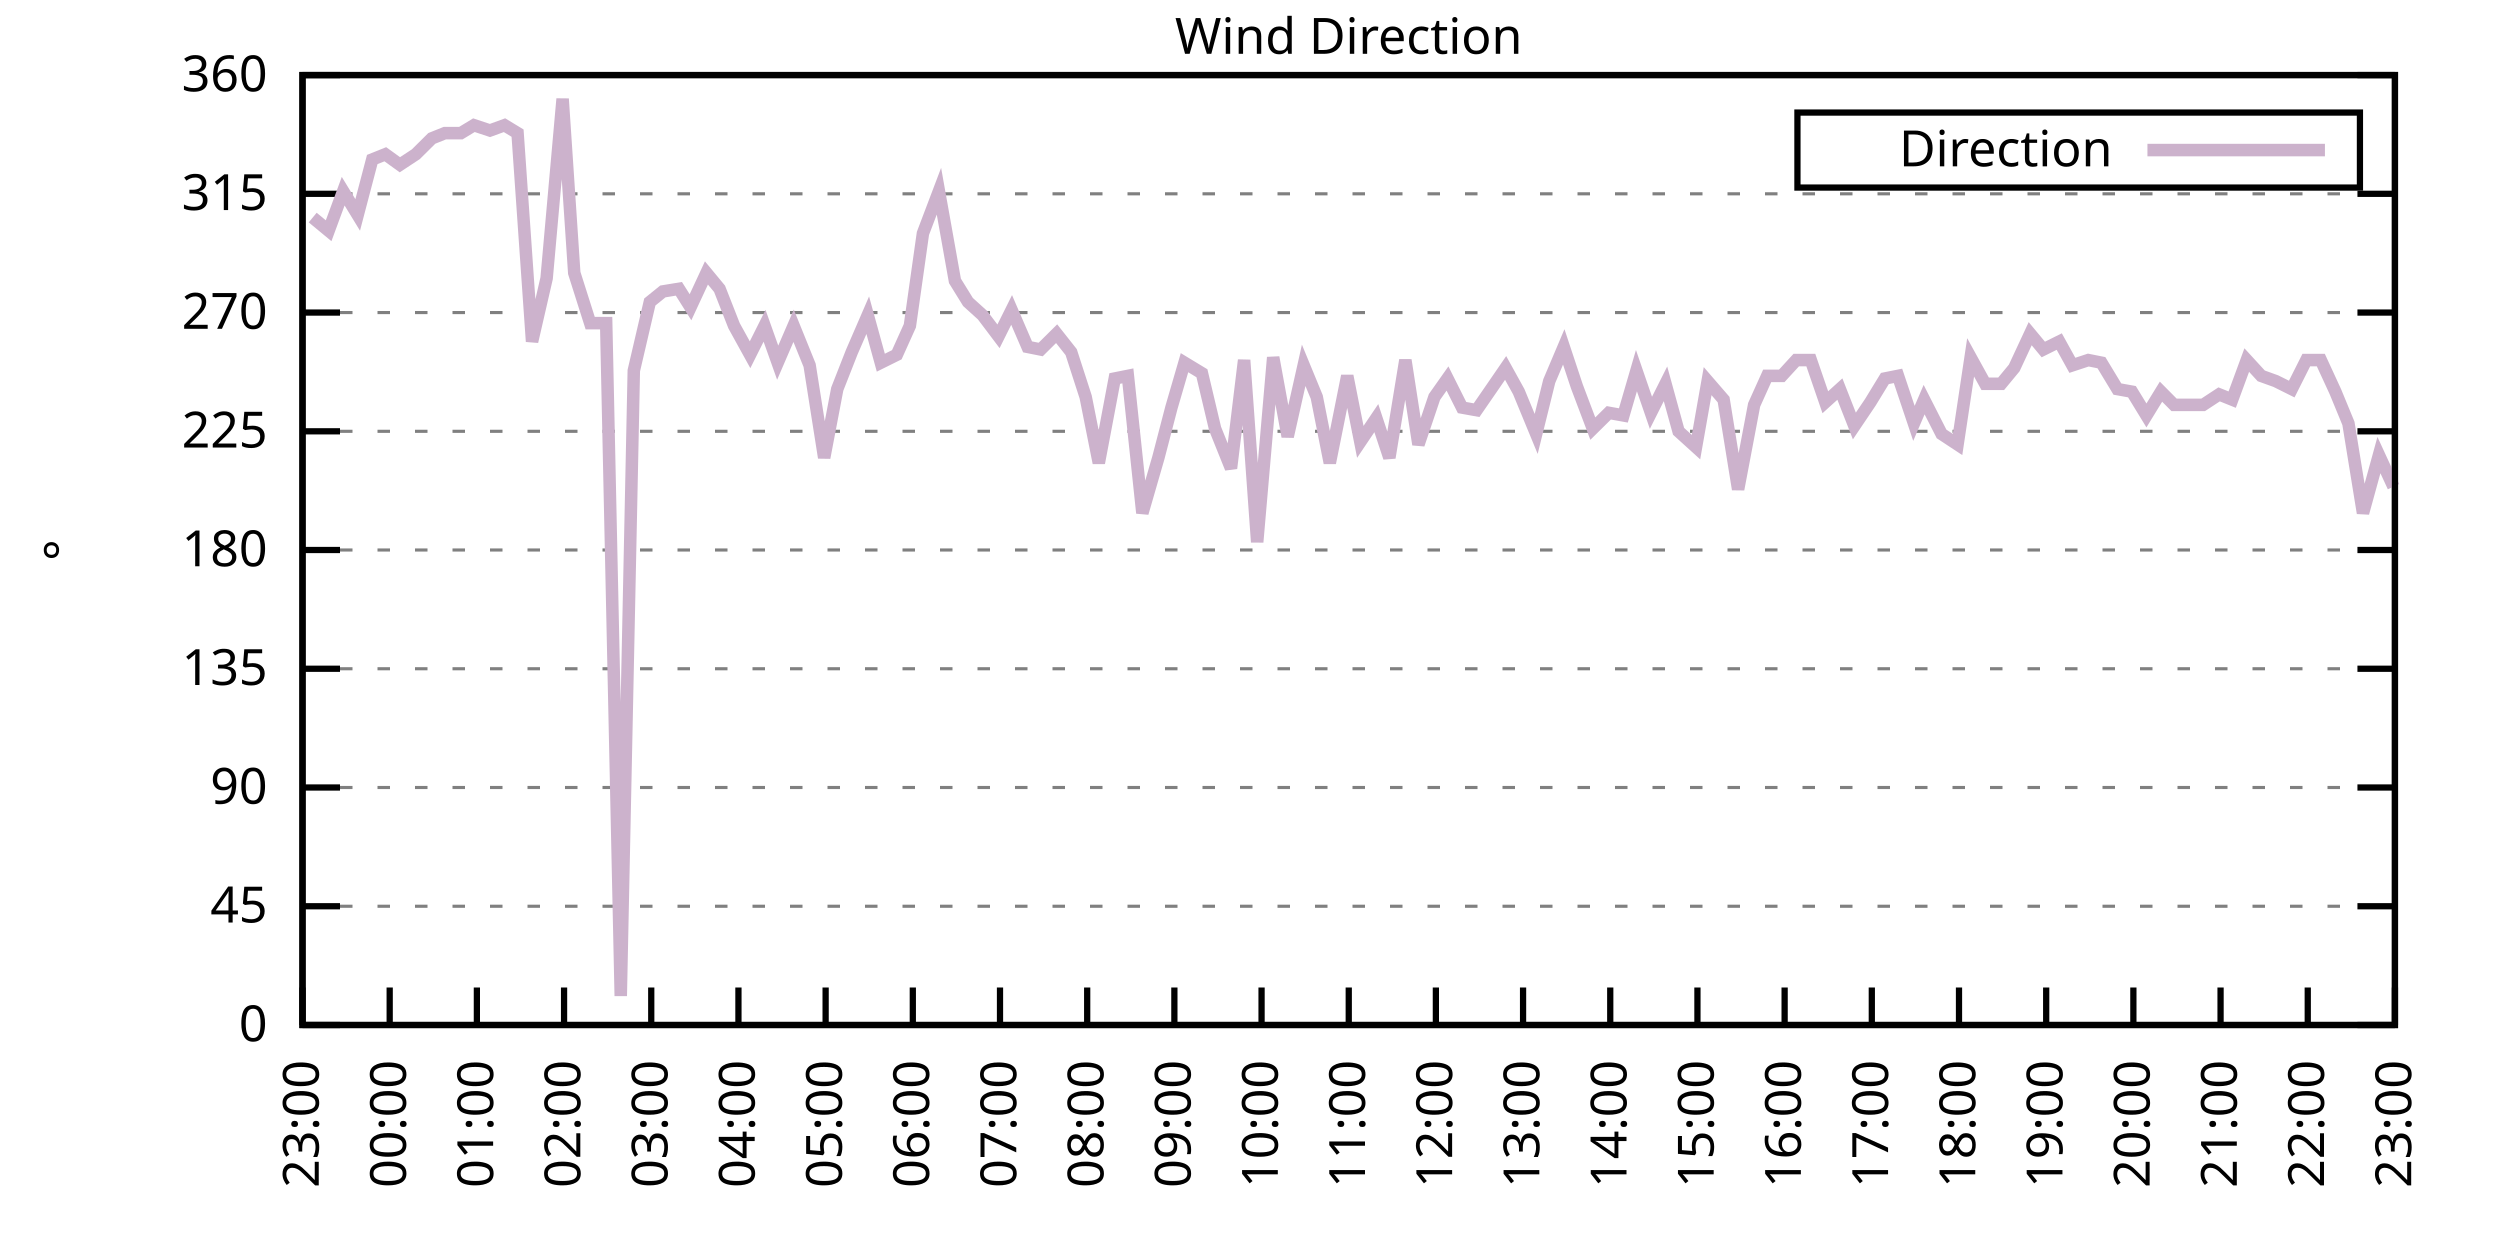
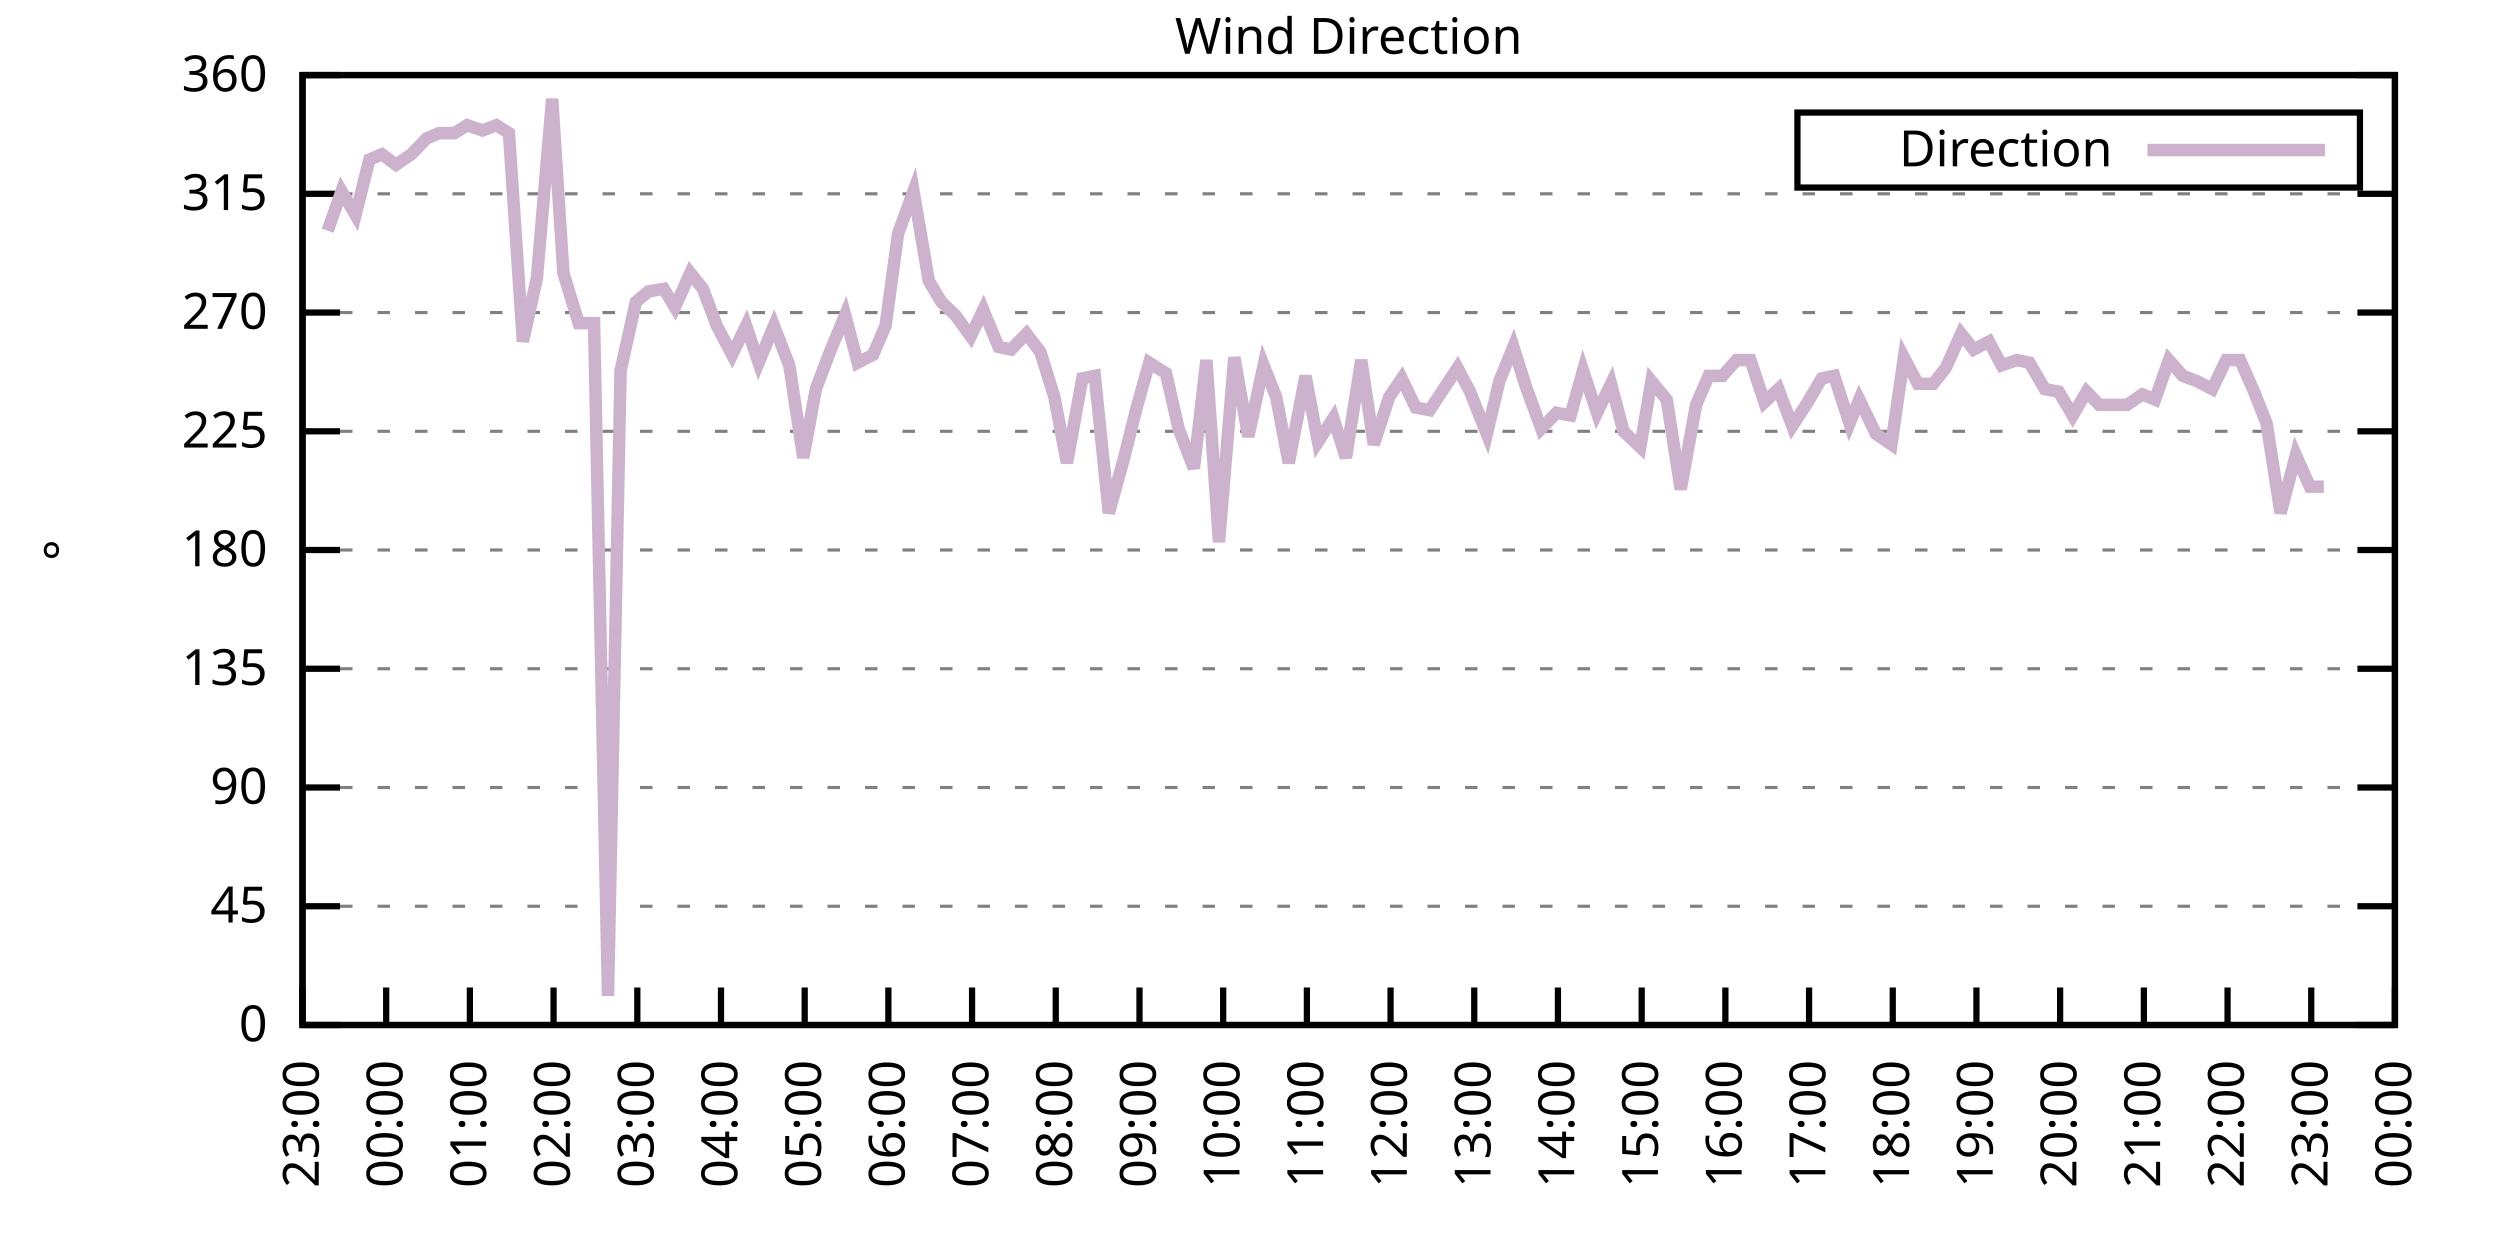
<svg xmlns="http://www.w3.org/2000/svg" xmlns:xlink="http://www.w3.org/1999/xlink" width="400" height="200" viewBox="0 0 400 200">
  <g id="gnuplot_canvas">
    <rect x="0" y="0" width="400" height="200" fill="none" />
    <defs>
      <circle id="gpDot" r="0.5" stroke-width="0.5" stroke="currentColor" />
      <path id="gpPt0" stroke-width="0.333" stroke="currentColor" d="M-1,0 h2 M0,-1 v2" />
      <path id="gpPt1" stroke-width="0.333" stroke="currentColor" d="M-1,-1 L1,1 M1,-1 L-1,1" />
      <path id="gpPt2" stroke-width="0.333" stroke="currentColor" d="M-1,0 L1,0 M0,-1 L0,1 M-1,-1 L1,1 M-1,1 L1,-1" />
      <rect id="gpPt3" stroke-width="0.333" stroke="currentColor" x="-1" y="-1" width="2" height="2" />
      <rect id="gpPt4" stroke-width="0.333" stroke="currentColor" fill="currentColor" x="-1" y="-1" width="2" height="2" />
      <circle id="gpPt5" stroke-width="0.333" stroke="currentColor" cx="0" cy="0" r="1" />
      <use xlink:href="#gpPt5" id="gpPt6" fill="currentColor" stroke="none" />
      <path id="gpPt7" stroke-width="0.333" stroke="currentColor" d="M0,-1.33 L-1.33,0.67 L1.33,0.67 z" />
      <use xlink:href="#gpPt7" id="gpPt8" fill="currentColor" stroke="none" />
      <use xlink:href="#gpPt7" id="gpPt9" stroke="currentColor" transform="rotate(180)" />
      <use xlink:href="#gpPt9" id="gpPt10" fill="currentColor" stroke="none" />
      <use xlink:href="#gpPt3" id="gpPt11" stroke="currentColor" transform="rotate(45)" />
      <use xlink:href="#gpPt11" id="gpPt12" fill="currentColor" stroke="none" />
      <path id="gpPt13" stroke-width="0.333" stroke="currentColor" d="M0,1.330 L1.265,0.411 L0.782,-1.067 L-0.782,-1.076 L-1.265,0.411 z" />
      <use xlink:href="#gpPt13" id="gpPt14" fill="currentColor" stroke="none" />
      <filter id="textbox" filterUnits="objectBoundingBox" x="0" y="0" height="1" width="1">
        <feFlood flood-color="white" flood-opacity="1" result="bgnd" />
        <feComposite in="SourceGraphic" in2="bgnd" operator="atop" />
      </filter>
      <filter id="greybox" filterUnits="objectBoundingBox" x="0" y="0" height="1" width="1">
        <feFlood flood-color="lightgrey" flood-opacity="1" result="grey" />
        <feComposite in="SourceGraphic" in2="grey" operator="atop" />
      </filter>
    </defs>
    <g fill="none" color="white" stroke="currentColor" stroke-width="1.00" stroke-linecap="butt" stroke-linejoin="miter">
</g>
    <g fill="none" color="black" stroke="currentColor" stroke-width="1.00" stroke-linecap="butt" stroke-linejoin="miter">
      <g stroke="none" shape-rendering="crispEdges">
        <polygon fill="rgb(255, 255, 255)" points="48.40,164.00 383.18,164.00 383.18,12.02 48.40,12.02 " />
      </g>
    </g>
    <g fill="none" color="black" stroke="currentColor" stroke-width="1.00" stroke-linecap="butt" stroke-linejoin="miter">
</g>
    <g fill="none" color="black" stroke="black" stroke-width="0.50" stroke-linecap="butt" stroke-linejoin="miter">
</g>
    <g fill="none" color="gray" stroke="currentColor" stroke-width="0.50" stroke-linecap="butt" stroke-linejoin="miter">
      <path stroke="gray" stroke-dasharray="2,4" class="gridline" d="M48.40,164.00 L383.19,164.00  " />
    </g>
    <g fill="none" color="gray" stroke="gray" stroke-width="1.00" stroke-linecap="butt" stroke-linejoin="miter">
</g>
    <g fill="none" color="black" stroke="currentColor" stroke-width="1.00" stroke-linecap="butt" stroke-linejoin="miter">
      <path stroke="black" d="M48.40,164.00 L54.40,164.00 M383.19,164.00 L377.19,164.00  " />
      <g transform="translate(42.80,166.60)" stroke="none" fill="black" font-family="Sans" font-size="8.00" text-anchor="end">
        <text>
          <tspan font-family="Sans"> 0</tspan>
        </text>
      </g>
    </g>
    <g fill="none" color="black" stroke="currentColor" stroke-width="1.00" stroke-linecap="butt" stroke-linejoin="miter">
</g>
    <g fill="none" color="black" stroke="black" stroke-width="0.50" stroke-linecap="butt" stroke-linejoin="miter">
</g>
    <g fill="none" color="gray" stroke="currentColor" stroke-width="0.50" stroke-linecap="butt" stroke-linejoin="miter">
      <path stroke="gray" stroke-dasharray="2,4" class="gridline" d="M48.40,145.00 L383.19,145.00  " />
    </g>
    <g fill="none" color="gray" stroke="gray" stroke-width="1.00" stroke-linecap="butt" stroke-linejoin="miter">
</g>
    <g fill="none" color="black" stroke="currentColor" stroke-width="1.00" stroke-linecap="butt" stroke-linejoin="miter">
      <path stroke="black" d="M48.40,145.00 L54.40,145.00 M383.19,145.00 L377.19,145.00  " />
      <g transform="translate(42.80,147.60)" stroke="none" fill="black" font-family="Sans" font-size="8.00" text-anchor="end">
        <text>
          <tspan font-family="Sans"> 45</tspan>
        </text>
      </g>
    </g>
    <g fill="none" color="black" stroke="currentColor" stroke-width="1.00" stroke-linecap="butt" stroke-linejoin="miter">
</g>
    <g fill="none" color="black" stroke="black" stroke-width="0.50" stroke-linecap="butt" stroke-linejoin="miter">
</g>
    <g fill="none" color="gray" stroke="currentColor" stroke-width="0.50" stroke-linecap="butt" stroke-linejoin="miter">
      <path stroke="gray" stroke-dasharray="2,4" class="gridline" d="M48.40,126.00 L383.19,126.00  " />
    </g>
    <g fill="none" color="gray" stroke="gray" stroke-width="1.00" stroke-linecap="butt" stroke-linejoin="miter">
</g>
    <g fill="none" color="black" stroke="currentColor" stroke-width="1.00" stroke-linecap="butt" stroke-linejoin="miter">
      <path stroke="black" d="M48.40,126.00 L54.40,126.00 M383.19,126.00 L377.19,126.00  " />
      <g transform="translate(42.80,128.60)" stroke="none" fill="black" font-family="Sans" font-size="8.00" text-anchor="end">
        <text>
          <tspan font-family="Sans"> 90</tspan>
        </text>
      </g>
    </g>
    <g fill="none" color="black" stroke="currentColor" stroke-width="1.00" stroke-linecap="butt" stroke-linejoin="miter">
</g>
    <g fill="none" color="black" stroke="black" stroke-width="0.50" stroke-linecap="butt" stroke-linejoin="miter">
</g>
    <g fill="none" color="gray" stroke="currentColor" stroke-width="0.50" stroke-linecap="butt" stroke-linejoin="miter">
      <path stroke="gray" stroke-dasharray="2,4" class="gridline" d="M48.40,107.00 L383.19,107.00  " />
    </g>
    <g fill="none" color="gray" stroke="gray" stroke-width="1.00" stroke-linecap="butt" stroke-linejoin="miter">
</g>
    <g fill="none" color="black" stroke="currentColor" stroke-width="1.00" stroke-linecap="butt" stroke-linejoin="miter">
      <path stroke="black" d="M48.40,107.00 L54.40,107.00 M383.19,107.00 L377.19,107.00  " />
      <g transform="translate(42.80,109.60)" stroke="none" fill="black" font-family="Sans" font-size="8.00" text-anchor="end">
        <text>
          <tspan font-family="Sans"> 135</tspan>
        </text>
      </g>
    </g>
    <g fill="none" color="black" stroke="currentColor" stroke-width="1.00" stroke-linecap="butt" stroke-linejoin="miter">
</g>
    <g fill="none" color="black" stroke="black" stroke-width="0.50" stroke-linecap="butt" stroke-linejoin="miter">
</g>
    <g fill="none" color="gray" stroke="currentColor" stroke-width="0.50" stroke-linecap="butt" stroke-linejoin="miter">
      <path stroke="gray" stroke-dasharray="2,4" class="gridline" d="M48.40,88.00 L383.19,88.00  " />
    </g>
    <g fill="none" color="gray" stroke="gray" stroke-width="1.00" stroke-linecap="butt" stroke-linejoin="miter">
</g>
    <g fill="none" color="black" stroke="currentColor" stroke-width="1.00" stroke-linecap="butt" stroke-linejoin="miter">
      <path stroke="black" d="M48.40,88.00 L54.40,88.00 M383.19,88.00 L377.19,88.00  " />
      <g transform="translate(42.80,90.60)" stroke="none" fill="black" font-family="Sans" font-size="8.00" text-anchor="end">
        <text>
          <tspan font-family="Sans"> 180</tspan>
        </text>
      </g>
    </g>
    <g fill="none" color="black" stroke="currentColor" stroke-width="1.00" stroke-linecap="butt" stroke-linejoin="miter">
</g>
    <g fill="none" color="black" stroke="black" stroke-width="0.50" stroke-linecap="butt" stroke-linejoin="miter">
</g>
    <g fill="none" color="gray" stroke="currentColor" stroke-width="0.50" stroke-linecap="butt" stroke-linejoin="miter">
      <path stroke="gray" stroke-dasharray="2,4" class="gridline" d="M48.40,69.01 L383.19,69.01  " />
    </g>
    <g fill="none" color="gray" stroke="gray" stroke-width="1.00" stroke-linecap="butt" stroke-linejoin="miter">
</g>
    <g fill="none" color="black" stroke="currentColor" stroke-width="1.00" stroke-linecap="butt" stroke-linejoin="miter">
      <path stroke="black" d="M48.40,69.01 L54.40,69.01 M383.19,69.01 L377.19,69.01  " />
      <g transform="translate(42.80,71.61)" stroke="none" fill="black" font-family="Sans" font-size="8.00" text-anchor="end">
        <text>
          <tspan font-family="Sans"> 225</tspan>
        </text>
      </g>
    </g>
    <g fill="none" color="black" stroke="currentColor" stroke-width="1.00" stroke-linecap="butt" stroke-linejoin="miter">
</g>
    <g fill="none" color="black" stroke="black" stroke-width="0.50" stroke-linecap="butt" stroke-linejoin="miter">
</g>
    <g fill="none" color="gray" stroke="currentColor" stroke-width="0.50" stroke-linecap="butt" stroke-linejoin="miter">
      <path stroke="gray" stroke-dasharray="2,4" class="gridline" d="M48.40,50.01 L383.19,50.01  " />
    </g>
    <g fill="none" color="gray" stroke="gray" stroke-width="1.00" stroke-linecap="butt" stroke-linejoin="miter">
</g>
    <g fill="none" color="black" stroke="currentColor" stroke-width="1.00" stroke-linecap="butt" stroke-linejoin="miter">
      <path stroke="black" d="M48.40,50.01 L54.40,50.01 M383.19,50.01 L377.19,50.01  " />
      <g transform="translate(42.80,52.61)" stroke="none" fill="black" font-family="Sans" font-size="8.00" text-anchor="end">
        <text>
          <tspan font-family="Sans"> 270</tspan>
        </text>
      </g>
    </g>
    <g fill="none" color="black" stroke="currentColor" stroke-width="1.00" stroke-linecap="butt" stroke-linejoin="miter">
</g>
    <g fill="none" color="black" stroke="black" stroke-width="0.50" stroke-linecap="butt" stroke-linejoin="miter">
</g>
    <g fill="none" color="gray" stroke="currentColor" stroke-width="0.50" stroke-linecap="butt" stroke-linejoin="miter">
      <path stroke="gray" stroke-dasharray="2,4" class="gridline" d="M48.40,31.01 L383.19,31.01  " />
    </g>
    <g fill="none" color="gray" stroke="gray" stroke-width="1.00" stroke-linecap="butt" stroke-linejoin="miter">
</g>
    <g fill="none" color="black" stroke="currentColor" stroke-width="1.00" stroke-linecap="butt" stroke-linejoin="miter">
      <path stroke="black" d="M48.40,31.01 L54.40,31.01 M383.19,31.01 L377.19,31.01  " />
      <g transform="translate(42.80,33.61)" stroke="none" fill="black" font-family="Sans" font-size="8.00" text-anchor="end">
        <text>
          <tspan font-family="Sans"> 315</tspan>
        </text>
      </g>
    </g>
    <g fill="none" color="black" stroke="currentColor" stroke-width="1.00" stroke-linecap="butt" stroke-linejoin="miter">
</g>
    <g fill="none" color="black" stroke="black" stroke-width="0.50" stroke-linecap="butt" stroke-linejoin="miter">
</g>
    <g fill="none" color="gray" stroke="currentColor" stroke-width="0.50" stroke-linecap="butt" stroke-linejoin="miter">
      <path stroke="gray" stroke-dasharray="2,4" class="gridline" d="M48.40,12.01 L383.19,12.01  " />
    </g>
    <g fill="none" color="gray" stroke="gray" stroke-width="1.00" stroke-linecap="butt" stroke-linejoin="miter">
</g>
    <g fill="none" color="black" stroke="currentColor" stroke-width="1.00" stroke-linecap="butt" stroke-linejoin="miter">
      <path stroke="black" d="M48.40,12.01 L54.40,12.01 M383.19,12.01 L377.19,12.01  " />
      <g transform="translate(42.80,14.61)" stroke="none" fill="black" font-family="Sans" font-size="8.00" text-anchor="end">
        <text>
          <tspan font-family="Sans"> 360</tspan>
        </text>
      </g>
    </g>
    <g fill="none" color="black" stroke="currentColor" stroke-width="1.00" stroke-linecap="butt" stroke-linejoin="miter">
      <path stroke="black" d="M48.40,164.00 L48.40,158.00  " />
      <g transform="translate(51.00,169.60) rotate(270.00)" stroke="none" fill="black" font-family="Sans" font-size="8.00" text-anchor="end">
        <text>
          <tspan font-family="Sans">23:00</tspan>
        </text>
      </g>
    </g>
    <g fill="none" color="black" stroke="currentColor" stroke-width="1.00" stroke-linecap="butt" stroke-linejoin="miter">
-       <path stroke="black" d="M62.35,164.00 L62.35,158.00  " />
-       <g transform="translate(64.95,169.60) rotate(270.00)" stroke="none" fill="black" font-family="Sans" font-size="8.00" text-anchor="end">
+       <path stroke="black" d="M61.79,164.00 L61.79,158.00  " />
+       <g transform="translate(64.39,169.60) rotate(270.00)" stroke="none" fill="black" font-family="Sans" font-size="8.00" text-anchor="end">
        <text>
          <tspan font-family="Sans">00:00</tspan>
        </text>
      </g>
    </g>
    <g fill="none" color="black" stroke="currentColor" stroke-width="1.00" stroke-linecap="butt" stroke-linejoin="miter">
-       <path stroke="black" d="M76.30,164.00 L76.30,158.00  " />
-       <g transform="translate(78.90,169.60) rotate(270.00)" stroke="none" fill="black" font-family="Sans" font-size="8.00" text-anchor="end">
+       <path stroke="black" d="M75.18,164.00 L75.18,158.00  " />
+       <g transform="translate(77.78,169.60) rotate(270.00)" stroke="none" fill="black" font-family="Sans" font-size="8.00" text-anchor="end">
        <text>
          <tspan font-family="Sans">01:00</tspan>
        </text>
      </g>
    </g>
    <g fill="none" color="black" stroke="currentColor" stroke-width="1.00" stroke-linecap="butt" stroke-linejoin="miter">
-       <path stroke="black" d="M90.25,164.00 L90.25,158.00  " />
-       <g transform="translate(92.85,169.60) rotate(270.00)" stroke="none" fill="black" font-family="Sans" font-size="8.00" text-anchor="end">
+       <path stroke="black" d="M88.57,164.00 L88.57,158.00  " />
+       <g transform="translate(91.17,169.60) rotate(270.00)" stroke="none" fill="black" font-family="Sans" font-size="8.00" text-anchor="end">
        <text>
          <tspan font-family="Sans">02:00</tspan>
        </text>
      </g>
    </g>
    <g fill="none" color="black" stroke="currentColor" stroke-width="1.00" stroke-linecap="butt" stroke-linejoin="miter">
-       <path stroke="black" d="M104.20,164.00 L104.20,158.00  " />
-       <g transform="translate(106.80,169.60) rotate(270.00)" stroke="none" fill="black" font-family="Sans" font-size="8.00" text-anchor="end">
+       <path stroke="black" d="M101.97,164.00 L101.97,158.00  " />
+       <g transform="translate(104.57,169.60) rotate(270.00)" stroke="none" fill="black" font-family="Sans" font-size="8.00" text-anchor="end">
        <text>
          <tspan font-family="Sans">03:00</tspan>
        </text>
      </g>
    </g>
    <g fill="none" color="black" stroke="currentColor" stroke-width="1.00" stroke-linecap="butt" stroke-linejoin="miter">
-       <path stroke="black" d="M118.15,164.00 L118.15,158.00  " />
-       <g transform="translate(120.75,169.60) rotate(270.00)" stroke="none" fill="black" font-family="Sans" font-size="8.00" text-anchor="end">
+       <path stroke="black" d="M115.36,164.00 L115.36,158.00  " />
+       <g transform="translate(117.96,169.60) rotate(270.00)" stroke="none" fill="black" font-family="Sans" font-size="8.00" text-anchor="end">
        <text>
          <tspan font-family="Sans">04:00</tspan>
        </text>
      </g>
    </g>
    <g fill="none" color="black" stroke="currentColor" stroke-width="1.00" stroke-linecap="butt" stroke-linejoin="miter">
-       <path stroke="black" d="M132.10,164.00 L132.10,158.00  " />
-       <g transform="translate(134.70,169.60) rotate(270.00)" stroke="none" fill="black" font-family="Sans" font-size="8.00" text-anchor="end">
+       <path stroke="black" d="M128.75,164.00 L128.75,158.00  " />
+       <g transform="translate(131.35,169.60) rotate(270.00)" stroke="none" fill="black" font-family="Sans" font-size="8.00" text-anchor="end">
        <text>
          <tspan font-family="Sans">05:00</tspan>
        </text>
      </g>
    </g>
    <g fill="none" color="black" stroke="currentColor" stroke-width="1.00" stroke-linecap="butt" stroke-linejoin="miter">
-       <path stroke="black" d="M146.05,164.00 L146.05,158.00  " />
-       <g transform="translate(148.65,169.60) rotate(270.00)" stroke="none" fill="black" font-family="Sans" font-size="8.00" text-anchor="end">
+       <path stroke="black" d="M142.14,164.00 L142.14,158.00  " />
+       <g transform="translate(144.74,169.60) rotate(270.00)" stroke="none" fill="black" font-family="Sans" font-size="8.00" text-anchor="end">
        <text>
          <tspan font-family="Sans">06:00</tspan>
        </text>
      </g>
    </g>
    <g fill="none" color="black" stroke="currentColor" stroke-width="1.00" stroke-linecap="butt" stroke-linejoin="miter">
-       <path stroke="black" d="M160.00,164.00 L160.00,158.00  " />
-       <g transform="translate(162.60,169.60) rotate(270.00)" stroke="none" fill="black" font-family="Sans" font-size="8.00" text-anchor="end">
+       <path stroke="black" d="M155.53,164.00 L155.53,158.00  " />
+       <g transform="translate(158.13,169.60) rotate(270.00)" stroke="none" fill="black" font-family="Sans" font-size="8.00" text-anchor="end">
        <text>
          <tspan font-family="Sans">07:00</tspan>
        </text>
      </g>
    </g>
    <g fill="none" color="black" stroke="currentColor" stroke-width="1.00" stroke-linecap="butt" stroke-linejoin="miter">
-       <path stroke="black" d="M173.95,164.00 L173.95,158.00  " />
-       <g transform="translate(176.55,169.60) rotate(270.00)" stroke="none" fill="black" font-family="Sans" font-size="8.00" text-anchor="end">
+       <path stroke="black" d="M168.92,164.00 L168.92,158.00  " />
+       <g transform="translate(171.52,169.60) rotate(270.00)" stroke="none" fill="black" font-family="Sans" font-size="8.00" text-anchor="end">
        <text>
          <tspan font-family="Sans">08:00</tspan>
        </text>
      </g>
    </g>
    <g fill="none" color="black" stroke="currentColor" stroke-width="1.00" stroke-linecap="butt" stroke-linejoin="miter">
-       <path stroke="black" d="M187.90,164.00 L187.90,158.00  " />
-       <g transform="translate(190.50,169.60) rotate(270.00)" stroke="none" fill="black" font-family="Sans" font-size="8.00" text-anchor="end">
+       <path stroke="black" d="M182.32,164.00 L182.32,158.00  " />
+       <g transform="translate(184.92,169.60) rotate(270.00)" stroke="none" fill="black" font-family="Sans" font-size="8.00" text-anchor="end">
        <text>
          <tspan font-family="Sans">09:00</tspan>
        </text>
      </g>
    </g>
    <g fill="none" color="black" stroke="currentColor" stroke-width="1.00" stroke-linecap="butt" stroke-linejoin="miter">
-       <path stroke="black" d="M201.85,164.00 L201.85,158.00  " />
-       <g transform="translate(204.45,169.60) rotate(270.00)" stroke="none" fill="black" font-family="Sans" font-size="8.00" text-anchor="end">
+       <path stroke="black" d="M195.71,164.00 L195.71,158.00  " />
+       <g transform="translate(198.31,169.60) rotate(270.00)" stroke="none" fill="black" font-family="Sans" font-size="8.00" text-anchor="end">
        <text>
          <tspan font-family="Sans">10:00</tspan>
        </text>
      </g>
    </g>
    <g fill="none" color="black" stroke="currentColor" stroke-width="1.00" stroke-linecap="butt" stroke-linejoin="miter">
-       <path stroke="black" d="M215.80,164.00 L215.80,158.00  " />
-       <g transform="translate(218.40,169.60) rotate(270.00)" stroke="none" fill="black" font-family="Sans" font-size="8.00" text-anchor="end">
+       <path stroke="black" d="M209.10,164.00 L209.10,158.00  " />
+       <g transform="translate(211.70,169.60) rotate(270.00)" stroke="none" fill="black" font-family="Sans" font-size="8.00" text-anchor="end">
        <text>
          <tspan font-family="Sans">11:00</tspan>
        </text>
      </g>
    </g>
    <g fill="none" color="black" stroke="currentColor" stroke-width="1.00" stroke-linecap="butt" stroke-linejoin="miter">
-       <path stroke="black" d="M229.74,164.00 L229.74,158.00  " />
-       <g transform="translate(232.34,169.60) rotate(270.00)" stroke="none" fill="black" font-family="Sans" font-size="8.00" text-anchor="end">
+       <path stroke="black" d="M222.49,164.00 L222.49,158.00  " />
+       <g transform="translate(225.09,169.60) rotate(270.00)" stroke="none" fill="black" font-family="Sans" font-size="8.00" text-anchor="end">
        <text>
          <tspan font-family="Sans">12:00</tspan>
        </text>
      </g>
    </g>
    <g fill="none" color="black" stroke="currentColor" stroke-width="1.00" stroke-linecap="butt" stroke-linejoin="miter">
-       <path stroke="black" d="M243.69,164.00 L243.69,158.00  " />
-       <g transform="translate(246.29,169.60) rotate(270.00)" stroke="none" fill="black" font-family="Sans" font-size="8.00" text-anchor="end">
+       <path stroke="black" d="M235.88,164.00 L235.88,158.00  " />
+       <g transform="translate(238.48,169.60) rotate(270.00)" stroke="none" fill="black" font-family="Sans" font-size="8.00" text-anchor="end">
        <text>
          <tspan font-family="Sans">13:00</tspan>
        </text>
      </g>
    </g>
    <g fill="none" color="black" stroke="currentColor" stroke-width="1.00" stroke-linecap="butt" stroke-linejoin="miter">
-       <path stroke="black" d="M257.64,164.00 L257.64,158.00  " />
-       <g transform="translate(260.24,169.60) rotate(270.00)" stroke="none" fill="black" font-family="Sans" font-size="8.00" text-anchor="end">
+       <path stroke="black" d="M249.27,164.00 L249.27,158.00  " />
+       <g transform="translate(251.87,169.60) rotate(270.00)" stroke="none" fill="black" font-family="Sans" font-size="8.00" text-anchor="end">
        <text>
          <tspan font-family="Sans">14:00</tspan>
        </text>
      </g>
    </g>
    <g fill="none" color="black" stroke="currentColor" stroke-width="1.00" stroke-linecap="butt" stroke-linejoin="miter">
-       <path stroke="black" d="M271.59,164.00 L271.59,158.00  " />
-       <g transform="translate(274.19,169.60) rotate(270.00)" stroke="none" fill="black" font-family="Sans" font-size="8.00" text-anchor="end">
+       <path stroke="black" d="M262.67,164.00 L262.67,158.00  " />
+       <g transform="translate(265.27,169.60) rotate(270.00)" stroke="none" fill="black" font-family="Sans" font-size="8.00" text-anchor="end">
        <text>
          <tspan font-family="Sans">15:00</tspan>
        </text>
      </g>
    </g>
    <g fill="none" color="black" stroke="currentColor" stroke-width="1.00" stroke-linecap="butt" stroke-linejoin="miter">
-       <path stroke="black" d="M285.54,164.00 L285.54,158.00  " />
-       <g transform="translate(288.14,169.60) rotate(270.00)" stroke="none" fill="black" font-family="Sans" font-size="8.00" text-anchor="end">
+       <path stroke="black" d="M276.06,164.00 L276.06,158.00  " />
+       <g transform="translate(278.66,169.60) rotate(270.00)" stroke="none" fill="black" font-family="Sans" font-size="8.00" text-anchor="end">
        <text>
          <tspan font-family="Sans">16:00</tspan>
        </text>
      </g>
    </g>
    <g fill="none" color="black" stroke="currentColor" stroke-width="1.00" stroke-linecap="butt" stroke-linejoin="miter">
-       <path stroke="black" d="M299.49,164.00 L299.49,158.00  " />
-       <g transform="translate(302.09,169.60) rotate(270.00)" stroke="none" fill="black" font-family="Sans" font-size="8.00" text-anchor="end">
+       <path stroke="black" d="M289.45,164.00 L289.45,158.00  " />
+       <g transform="translate(292.05,169.60) rotate(270.00)" stroke="none" fill="black" font-family="Sans" font-size="8.00" text-anchor="end">
        <text>
          <tspan font-family="Sans">17:00</tspan>
        </text>
      </g>
    </g>
    <g fill="none" color="black" stroke="currentColor" stroke-width="1.00" stroke-linecap="butt" stroke-linejoin="miter">
-       <path stroke="black" d="M313.44,164.00 L313.44,158.00  " />
-       <g transform="translate(316.04,169.60) rotate(270.00)" stroke="none" fill="black" font-family="Sans" font-size="8.00" text-anchor="end">
+       <path stroke="black" d="M302.84,164.00 L302.84,158.00  " />
+       <g transform="translate(305.44,169.60) rotate(270.00)" stroke="none" fill="black" font-family="Sans" font-size="8.00" text-anchor="end">
        <text>
          <tspan font-family="Sans">18:00</tspan>
        </text>
      </g>
    </g>
    <g fill="none" color="black" stroke="currentColor" stroke-width="1.00" stroke-linecap="butt" stroke-linejoin="miter">
-       <path stroke="black" d="M327.39,164.00 L327.39,158.00  " />
-       <g transform="translate(329.99,169.60) rotate(270.00)" stroke="none" fill="black" font-family="Sans" font-size="8.00" text-anchor="end">
+       <path stroke="black" d="M316.23,164.00 L316.23,158.00  " />
+       <g transform="translate(318.83,169.60) rotate(270.00)" stroke="none" fill="black" font-family="Sans" font-size="8.00" text-anchor="end">
        <text>
          <tspan font-family="Sans">19:00</tspan>
        </text>
      </g>
    </g>
    <g fill="none" color="black" stroke="currentColor" stroke-width="1.00" stroke-linecap="butt" stroke-linejoin="miter">
-       <path stroke="black" d="M341.34,164.00 L341.34,158.00  " />
-       <g transform="translate(343.94,169.60) rotate(270.00)" stroke="none" fill="black" font-family="Sans" font-size="8.00" text-anchor="end">
+       <path stroke="black" d="M329.62,164.00 L329.62,158.00  " />
+       <g transform="translate(332.22,169.60) rotate(270.00)" stroke="none" fill="black" font-family="Sans" font-size="8.00" text-anchor="end">
        <text>
          <tspan font-family="Sans">20:00</tspan>
        </text>
      </g>
    </g>
    <g fill="none" color="black" stroke="currentColor" stroke-width="1.00" stroke-linecap="butt" stroke-linejoin="miter">
-       <path stroke="black" d="M355.29,164.00 L355.29,158.00  " />
-       <g transform="translate(357.89,169.60) rotate(270.00)" stroke="none" fill="black" font-family="Sans" font-size="8.00" text-anchor="end">
+       <path stroke="black" d="M343.02,164.00 L343.02,158.00  " />
+       <g transform="translate(345.62,169.60) rotate(270.00)" stroke="none" fill="black" font-family="Sans" font-size="8.00" text-anchor="end">
        <text>
          <tspan font-family="Sans">21:00</tspan>
        </text>
      </g>
    </g>
    <g fill="none" color="black" stroke="currentColor" stroke-width="1.00" stroke-linecap="butt" stroke-linejoin="miter">
-       <path stroke="black" d="M369.24,164.00 L369.24,158.00  " />
-       <g transform="translate(371.84,169.60) rotate(270.00)" stroke="none" fill="black" font-family="Sans" font-size="8.00" text-anchor="end">
+       <path stroke="black" d="M356.41,164.00 L356.41,158.00  " />
+       <g transform="translate(359.01,169.60) rotate(270.00)" stroke="none" fill="black" font-family="Sans" font-size="8.00" text-anchor="end">
        <text>
          <tspan font-family="Sans">22:00</tspan>
+         </text>
+       </g>
+     </g>
+     <g fill="none" color="black" stroke="currentColor" stroke-width="1.00" stroke-linecap="butt" stroke-linejoin="miter">
+       <path stroke="black" d="M369.80,164.00 L369.80,158.00  " />
+       <g transform="translate(372.40,169.60) rotate(270.00)" stroke="none" fill="black" font-family="Sans" font-size="8.00" text-anchor="end">
+         <text>
+           <tspan font-family="Sans">23:00</tspan>
        </text>
      </g>
    </g>
    <g fill="none" color="black" stroke="currentColor" stroke-width="1.00" stroke-linecap="butt" stroke-linejoin="miter">
      <path stroke="black" d="M383.19,164.00 L383.19,158.00  " />
      <g transform="translate(385.79,169.60) rotate(270.00)" stroke="none" fill="black" font-family="Sans" font-size="8.00" text-anchor="end">
        <text>
-           <tspan font-family="Sans">23:00</tspan>
+           <tspan font-family="Sans">00:00</tspan>
        </text>
      </g>
    </g>
    <g fill="none" color="black" stroke="currentColor" stroke-width="1.00" stroke-linecap="butt" stroke-linejoin="miter">
</g>
    <g fill="none" color="black" stroke="currentColor" stroke-width="1.00" stroke-linecap="butt" stroke-linejoin="miter">
      <path stroke="black" d="M48.40,12.01 L48.40,164.00 L383.19,164.00 L383.19,12.01 L48.40,12.01 Z  " />
    </g>
    <g fill="none" color="black" stroke="currentColor" stroke-width="1.00" stroke-linecap="butt" stroke-linejoin="miter">
</g>
    <g fill="none" color="black" stroke="currentColor" stroke-width="1.00" stroke-linecap="butt" stroke-linejoin="miter">
      <path stroke="black" d="M287.59,30.01 L287.59,18.01 L377.59,18.01 L377.59,30.01 L287.59,30.01 Z  " />
    </g>
    <g id="Wind_direction_plot_1">
      <g fill="none" color="white" stroke="black" stroke-width="2.00" stroke-linecap="butt" stroke-linejoin="miter">
</g>
      <g fill="none" color="black" stroke="currentColor" stroke-width="2.00" stroke-linecap="butt" stroke-linejoin="miter">
        <g transform="translate(337.99,26.61)" stroke="none" fill="black" font-family="Sans" font-size="8.00" text-anchor="end">
          <text>
            <tspan font-family="Sans">Direction</tspan>
          </text>
        </g>
      </g>
      <g fill="none" color="black" stroke="currentColor" stroke-width="2.00" stroke-linecap="butt" stroke-linejoin="miter">
-         <path stroke="rgb(204, 178, 204)" d="M343.59,24.01 L371.99,24.01 M50.03,34.81 L52.58,36.92 L54.91,30.59 L57.23,34.39 L59.56,25.52 L61.65,24.68   L63.98,26.36 L66.53,24.68 L69.09,22.14 L71.18,21.30 L73.74,21.30 L75.83,20.03 L78.39,20.88 L80.72,20.03   L82.81,21.30 L85.13,54.65 L87.46,44.52 L90.02,15.81 L91.88,43.67 L94.43,51.70 L96.99,51.70 L99.32,159.36   L101.41,59.30 L103.97,48.32 L106.06,46.63 L108.62,46.21 L110.48,49.16 L113.03,43.67 L115.13,46.21 L117.45,52.12   L120.01,56.76 L122.33,52.12 L124.43,58.03 L126.98,52.12 L129.54,58.45 L131.87,73.23 L133.96,62.25 L136.28,56.34   L138.84,50.43 L140.93,58.03 L143.49,56.76 L145.58,52.12 L147.67,37.34 L150.23,30.59 L152.79,44.94 L154.88,48.32   L157.21,50.43 L159.76,53.81 L161.86,49.59 L164.41,55.50 L166.51,55.92 L169.06,53.39 L171.39,56.34 L173.71,63.52   L175.81,74.07 L178.36,60.56 L180.46,60.14 L182.78,82.09 L185.34,73.23 L187.43,65.21 L189.52,58.03 L192.31,59.72   L194.41,68.58 L196.96,74.92 L199.06,57.61 L201.15,86.74 L203.71,57.18 L206.03,69.85 L208.59,58.45 L210.68,63.52   L212.77,74.07 L215.56,60.14 L217.65,70.70 L220.21,66.90 L222.30,73.23 L224.86,57.61 L226.95,71.12 L229.51,63.52   L231.60,60.56 L233.93,65.21 L236.25,65.63 L238.58,62.25 L240.90,58.87 L243.00,62.67 L245.79,69.43 L247.88,60.98   L250.20,55.50 L252.30,61.83 L254.85,68.58 L257.41,66.05 L259.74,66.47 L261.83,59.30 L264.15,66.05 L266.48,61.41   L268.57,69.01 L271.36,71.54 L273.22,60.98 L275.78,63.94 L278.10,78.29 L280.66,64.78 L282.75,60.14 L285.08,60.14   L287.40,57.61 L289.73,57.61 L292.05,64.36 L294.38,62.25 L296.70,68.16 L299.26,64.36 L301.58,60.56 L303.68,60.14   L306.23,67.74 L307.86,63.94 L310.65,69.43 L313.21,71.12 L315.30,57.18 L317.63,61.41 L320.18,61.41 L322.28,58.87   L324.83,53.39 L326.93,55.92 L329.48,54.65 L331.58,58.45 L334.13,57.61 L336.23,58.03 L338.78,62.25 L341.11,62.67   L343.43,66.47 L345.76,62.67 L347.85,64.78 L350.41,64.78 L352.50,64.78 L355.06,63.10 L357.15,63.94 L359.48,57.61   L361.80,60.14 L364.13,60.98 L366.68,62.25 L369.01,57.61 L371.33,57.61 L373.66,62.67 L375.75,67.74 L378.08,82.09   L380.63,72.81 L382.96,77.87  " />
+         <path stroke="rgb(204, 178, 204)" d="M343.59,24.01 L371.99,24.01 M52.42,36.92 L54.65,30.59 L56.88,34.39 L59.11,25.52 L61.12,24.68 L63.35,26.36   L65.81,24.68 L68.26,22.14 L70.27,21.30 L72.73,21.30 L74.74,20.03 L77.19,20.88 L79.42,20.03 L81.43,21.30   L83.66,54.65 L85.90,44.52 L88.35,15.81 L90.14,43.67 L92.59,51.70 L95.05,51.70 L97.28,159.36 L99.29,59.30   L101.74,48.32 L103.75,46.63 L106.21,46.21 L107.99,49.16 L110.45,43.67 L112.46,46.21 L114.69,52.12 L117.14,56.76   L119.38,52.12 L121.38,58.03 L123.84,52.12 L126.29,58.45 L128.53,73.23 L130.54,62.25 L132.77,56.34 L135.22,50.43   L137.23,58.03 L139.69,56.76 L141.69,52.12 L143.70,37.34 L146.16,30.59 L148.61,44.94 L150.62,48.32 L152.85,50.43   L155.31,53.81 L157.32,49.59 L159.77,55.50 L161.78,55.92 L164.24,53.39 L166.47,56.34 L168.70,63.52 L170.71,74.07   L173.17,60.56 L175.17,60.14 L177.41,82.09 L179.86,73.23 L181.87,65.21 L183.88,58.03 L186.56,59.72 L188.57,68.58   L191.02,74.92 L193.03,57.61 L195.04,86.74 L197.49,57.18 L199.73,69.85 L202.18,58.45 L204.19,63.52 L206.20,74.07   L208.88,60.14 L210.88,70.70 L213.34,66.90 L215.35,73.23 L217.80,57.61 L219.81,71.12 L222.27,63.52 L224.28,60.56   L226.51,65.21 L228.74,65.63 L230.97,62.25 L233.20,58.87 L235.21,62.67 L237.89,69.43 L239.90,60.98 L242.13,55.50   L244.14,61.83 L246.60,68.58 L249.05,66.05 L251.28,66.47 L253.29,59.30 L255.52,66.05 L257.76,61.41 L259.76,69.01   L262.44,71.54 L264.23,60.98 L266.68,63.94 L268.92,78.29 L271.37,64.78 L273.38,60.14 L275.61,60.14 L277.84,57.61   L280.07,57.61 L282.31,64.36 L284.54,62.25 L286.77,68.16 L289.23,64.36 L291.46,60.56 L293.47,60.14 L295.92,67.74   L297.48,63.94 L300.16,69.43 L302.62,71.12 L304.63,57.18 L306.86,61.41 L309.31,61.41 L311.32,58.87 L313.78,53.39   L315.79,55.92 L318.24,54.65 L320.25,58.45 L322.70,57.61 L324.71,58.03 L327.17,62.25 L329.40,62.67 L331.63,66.47   L333.86,62.67 L335.87,64.78 L338.33,64.78 L340.34,64.78 L342.79,63.10 L344.80,63.94 L347.03,57.61 L349.26,60.14   L351.50,60.98 L353.95,62.25 L356.18,57.61 L358.42,57.61 L360.65,62.67 L362.66,67.74 L364.89,82.09 L367.34,72.81   L369.58,77.87 L371.81,77.87  " />
      </g>
    </g>
    <g fill="none" color="black" stroke="currentColor" stroke-width="2.00" stroke-linecap="butt" stroke-linejoin="miter">
</g>
    <g fill="none" color="black" stroke="black" stroke-width="1.00" stroke-linecap="butt" stroke-linejoin="miter">
</g>
    <g fill="none" color="black" stroke="currentColor" stroke-width="1.00" stroke-linecap="butt" stroke-linejoin="miter">
      <path stroke="black" d="M48.40,12.01 L48.40,164.00 L383.19,164.00 L383.19,12.01 L48.40,12.01 Z  " />
      <g transform="translate(12.80,88.01) rotate(270.00)" stroke="none" fill="black" font-family="Sans" font-size="8.00" text-anchor="middle">
        <text>
          <tspan font-family="Sans">°</tspan>
        </text>
      </g>
    </g>
    <g fill="none" color="black" stroke="currentColor" stroke-width="1.00" stroke-linecap="butt" stroke-linejoin="miter">
</g>
    <g fill="none" color="black" stroke="currentColor" stroke-width="1.00" stroke-linecap="butt" stroke-linejoin="miter">
      <g transform="translate(215.79,8.61)" stroke="none" fill="black" font-family="Sans" font-size="8.00" text-anchor="middle">
        <text>
          <tspan font-family="Sans">Wind Direction</tspan>
        </text>
      </g>
    </g>
    <g fill="none" color="black" stroke="currentColor" stroke-width="1.00" stroke-linecap="butt" stroke-linejoin="miter">
</g>
  </g>
</svg>
